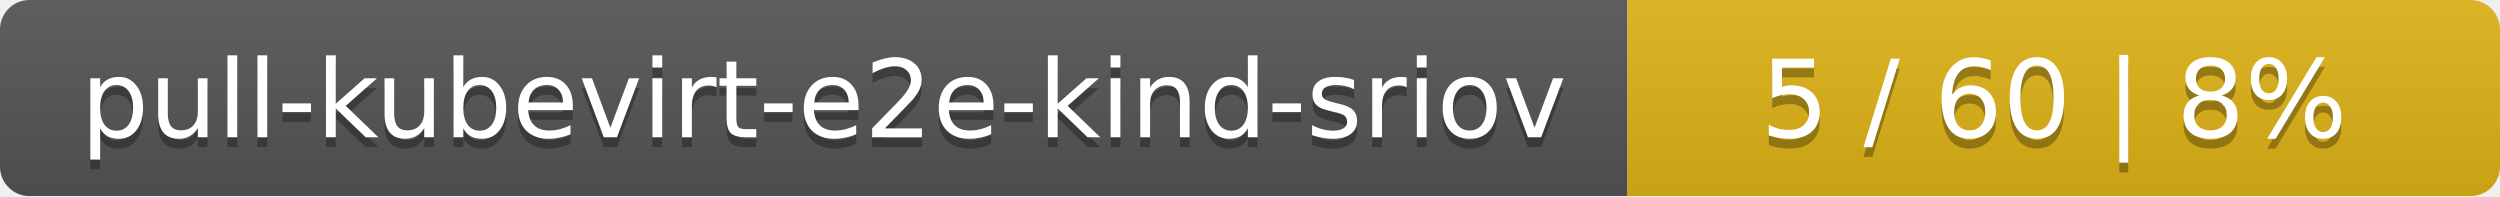
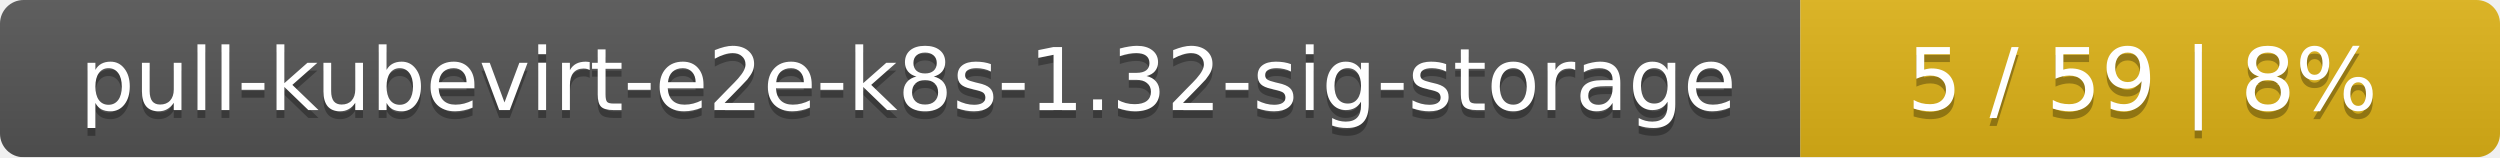
- <svg xmlns="http://www.w3.org/2000/svg" width="255" height="20">
+ <svg xmlns="http://www.w3.org/2000/svg" width="318" height="20">
  <linearGradient id="smooth" x2="0" y2="100%">
    <stop offset="0" stop-color="#bbb" stop-opacity=".1" />
    <stop offset="1" stop-opacity=".1" />
  </linearGradient>
  <mask id="round">
-     <rect width="255" height="20" rx="3" fill="#fff" />
+     <rect width="318" height="20" rx="3" fill="#fff" />
  </mask>
  <g mask="url(#round)">
-     <rect width="166" height="20" fill="#555" />
-     <rect x="166" width="89" height="20" fill="#dfb317" />
-     <rect width="255" height="20" fill="url(#smooth)" />
+     <rect width="229" height="20" fill="#555" />
+     <rect x="229" width="89" height="20" fill="#dfb317" />
+     <rect width="318" height="20" fill="url(#smooth)" />
  </g>
  <g fill="#fff" text-anchor="middle" font-family="DejaVu Sans,Verdana,Geneva,sans-serif" font-size="11">
-     <text x="84" y="15" fill="#010101" fill-opacity=".3">pull-kubevirt-e2e-kind-sriov</text>
-     <text x="84" y="14">pull-kubevirt-e2e-kind-sriov</text>
-     <text x="209.5" y="15" fill="#010101" fill-opacity=".3">5 / 60    |    8%</text>
-     <text x="209.5" y="14">5 / 60    |    8%</text>
+     <text x="115.5" y="15" fill="#010101" fill-opacity=".3">pull-kubevirt-e2e-k8s-1.32-sig-storage</text>
+     <text x="115.5" y="14">pull-kubevirt-e2e-k8s-1.32-sig-storage</text>
+     <text x="272.5" y="15" fill="#010101" fill-opacity=".3">5 / 59    |    8%</text>
+     <text x="272.5" y="14">5 / 59    |    8%</text>
  </g>
</svg>
